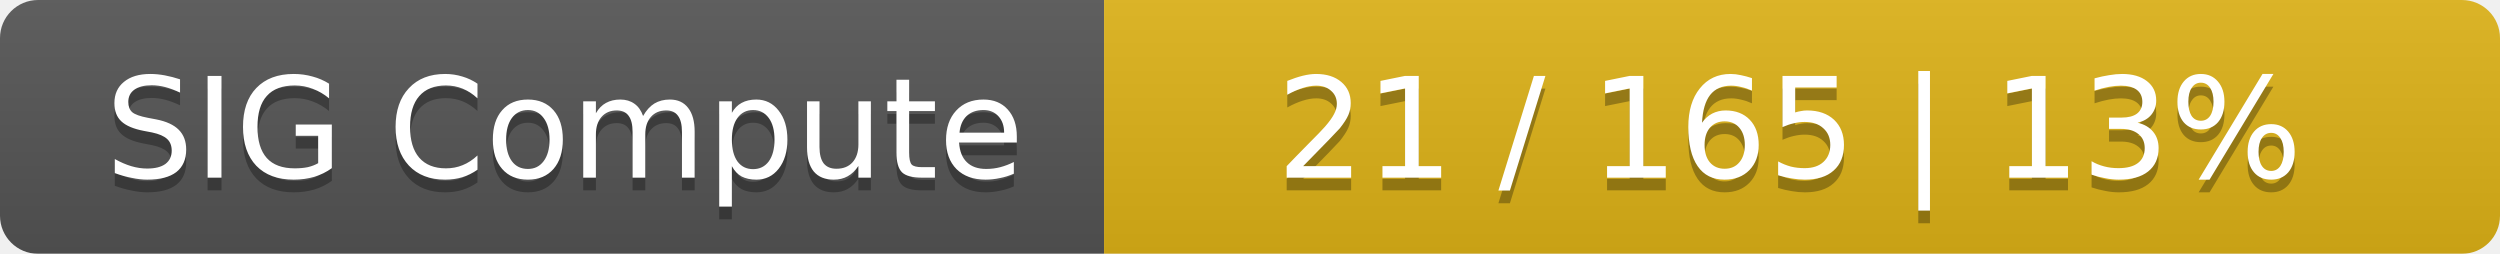
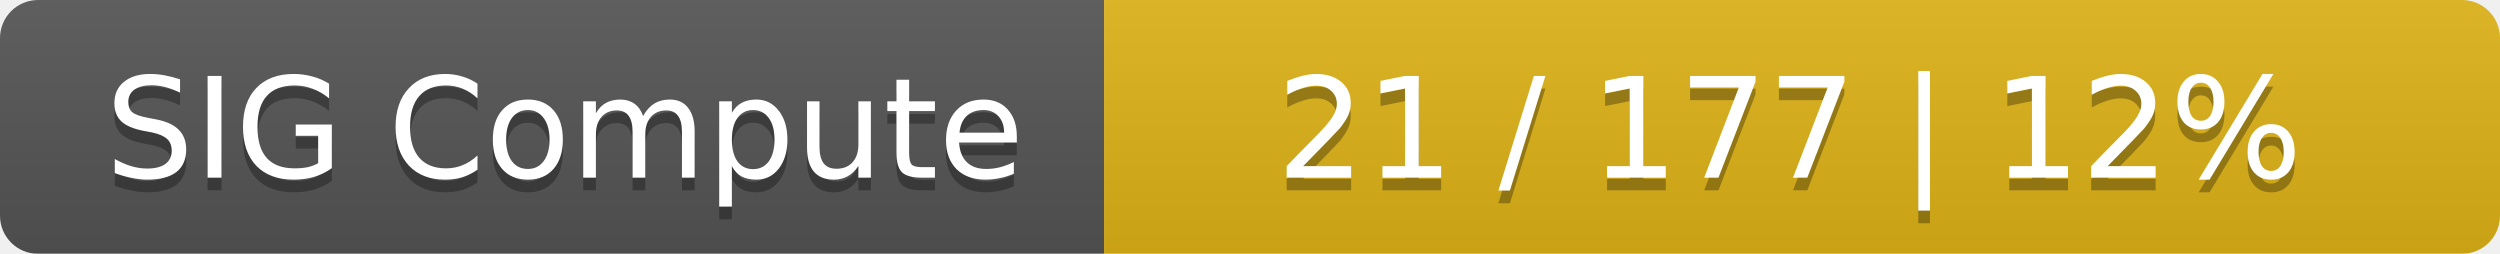
<svg xmlns="http://www.w3.org/2000/svg" width="197" height="20">
  <linearGradient id="smooth" x2="0" y2="100%">
    <stop offset="0" stop-color="#bbb" stop-opacity=".1" />
    <stop offset="1" stop-opacity=".1" />
  </linearGradient>
  <mask id="round">
    <rect width="197" height="20" rx="3" fill="#fff" />
  </mask>
  <g mask="url(#round)">
    <rect width="87" height="20" fill="#555" />
    <rect x="87" width="110" height="20" fill="#dfb317" />
    <rect width="197" height="20" fill="url(#smooth)" />
  </g>
  <g fill="#fff" text-anchor="middle" font-family="DejaVu Sans,Verdana,Geneva,sans-serif" font-size="11">
    <text x="44.5" y="15" fill="#010101" fill-opacity=".3">SIG Compute</text>
    <text x="44.5" y="14">SIG Compute</text>
-     <text x="141" y="15" fill="#010101" fill-opacity=".3">21 / 165    |    13%</text>
-     <text x="141" y="14">21 / 165    |    13%</text>
+     <text x="141" y="15" fill="#010101" fill-opacity=".3">21 / 177    |    12%</text>
+     <text x="141" y="14">21 / 177    |    12%</text>
  </g>
</svg>
